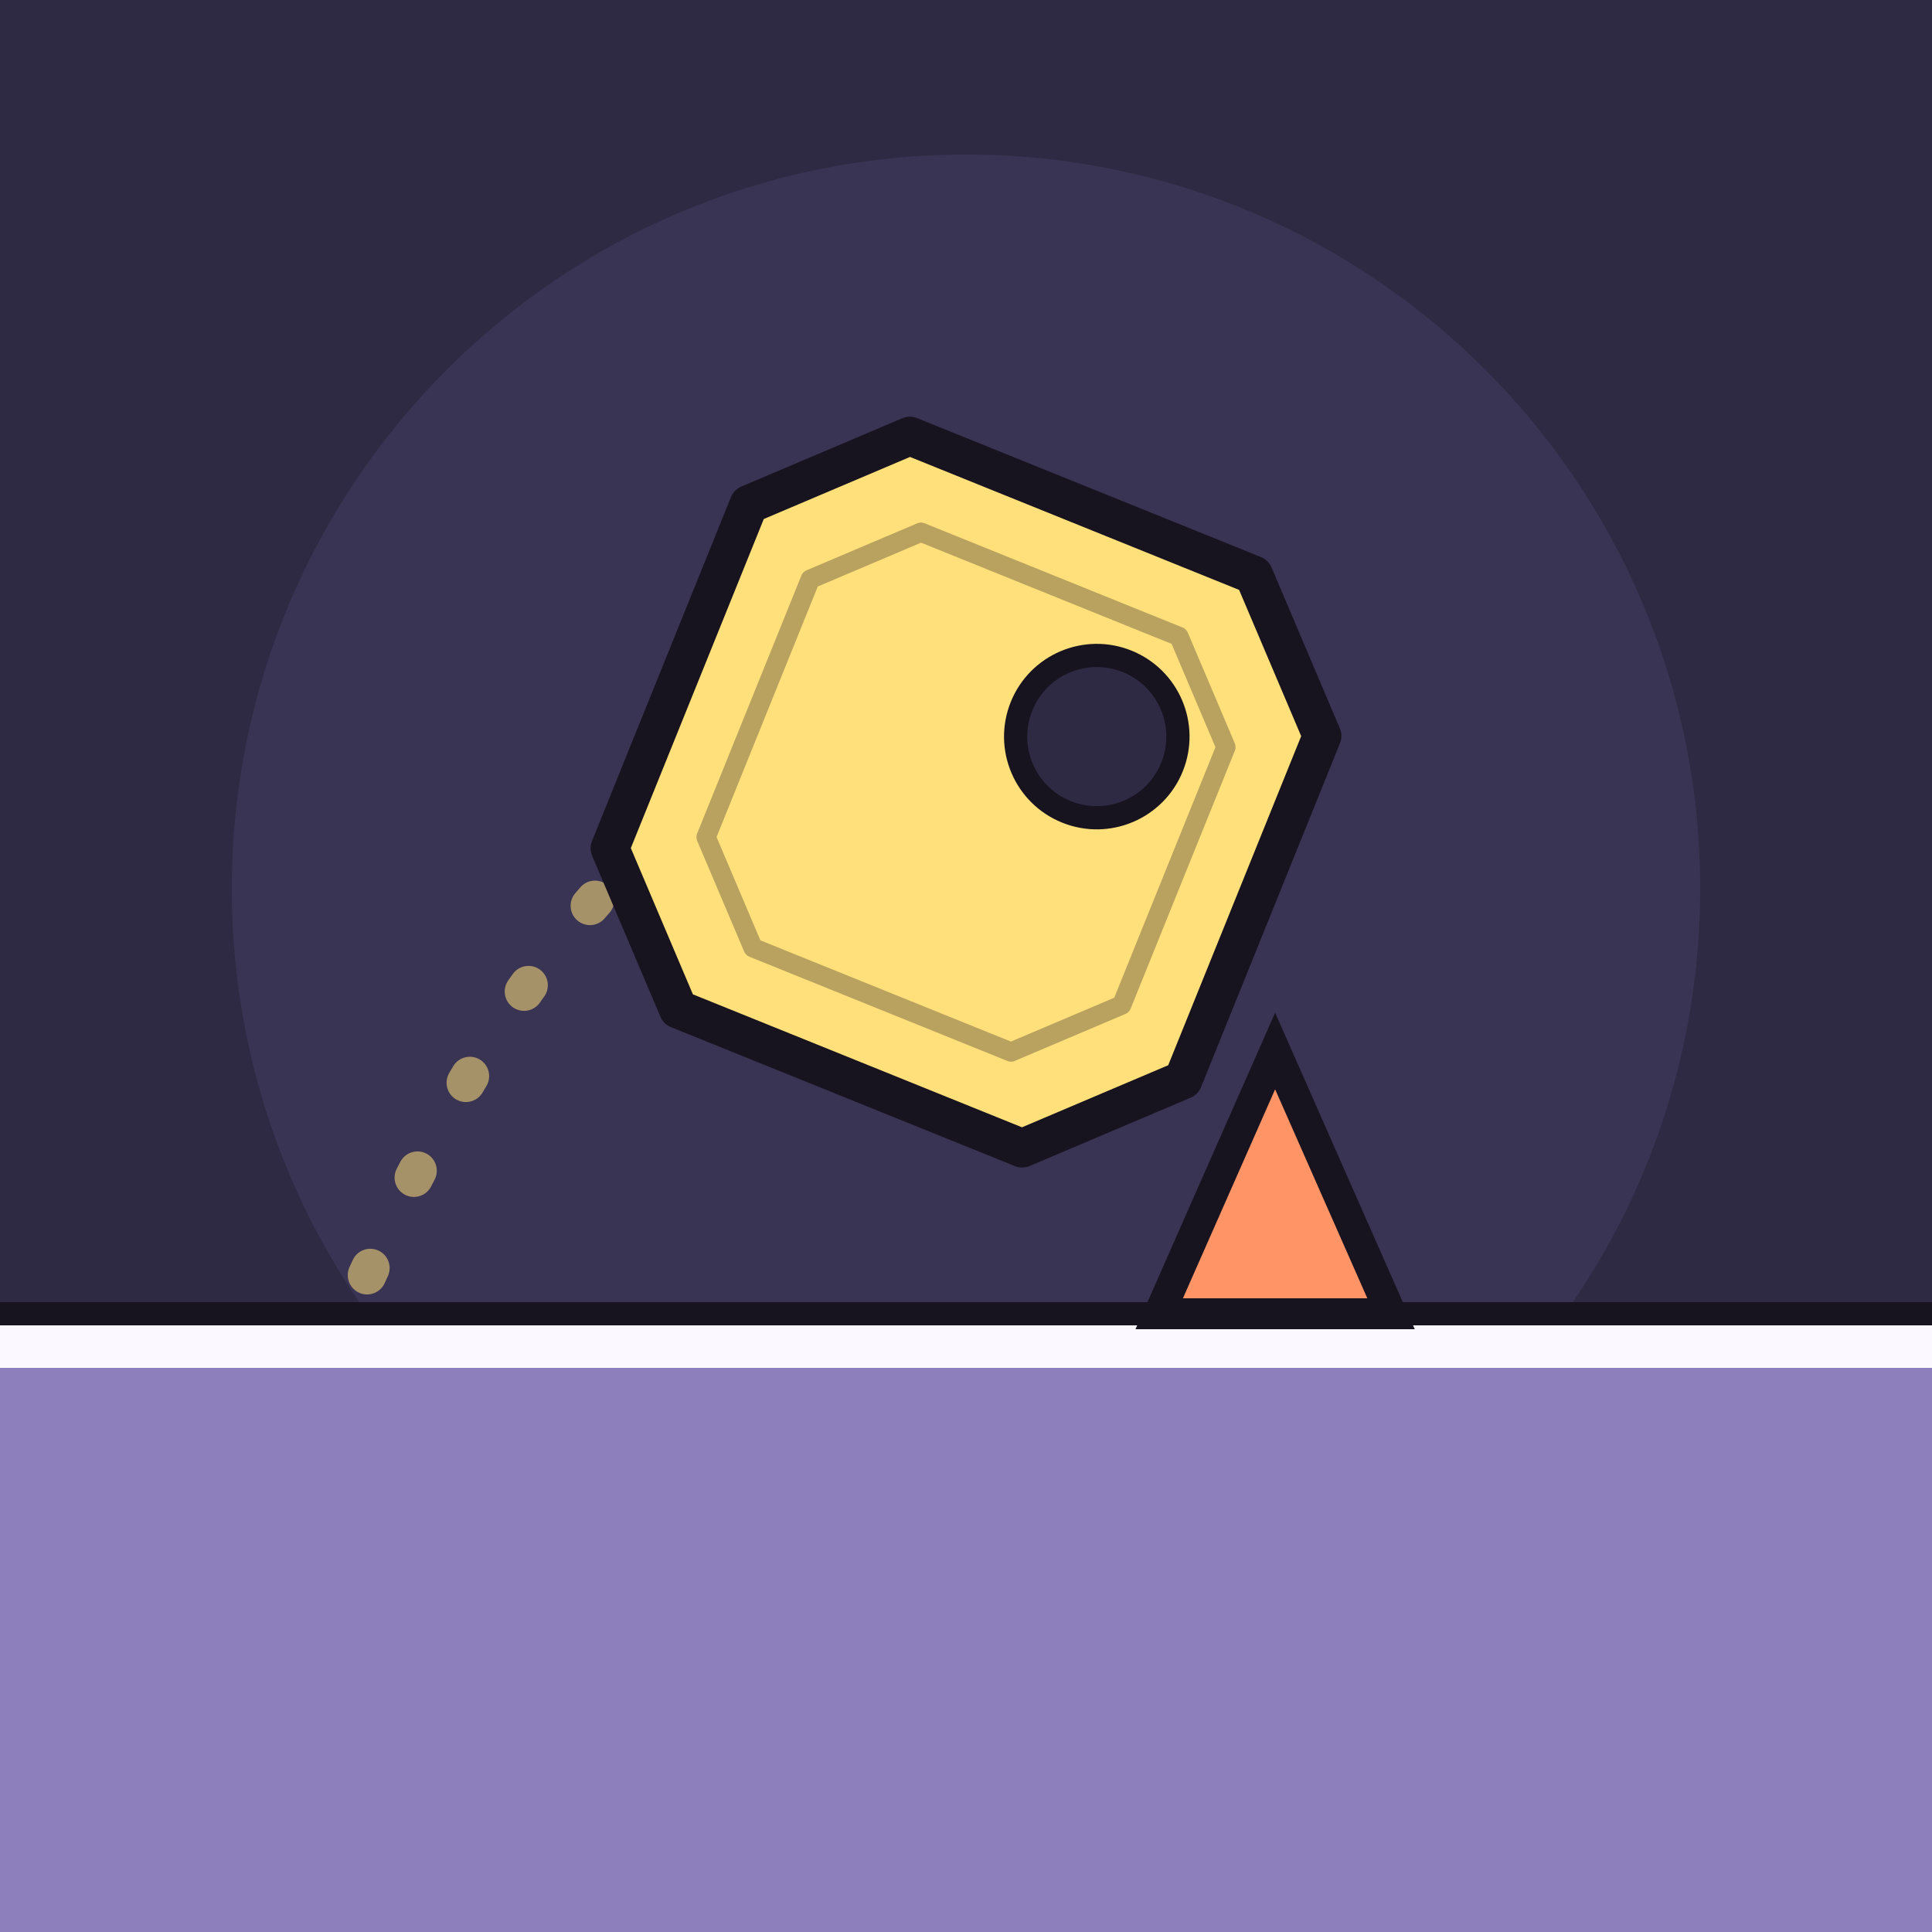
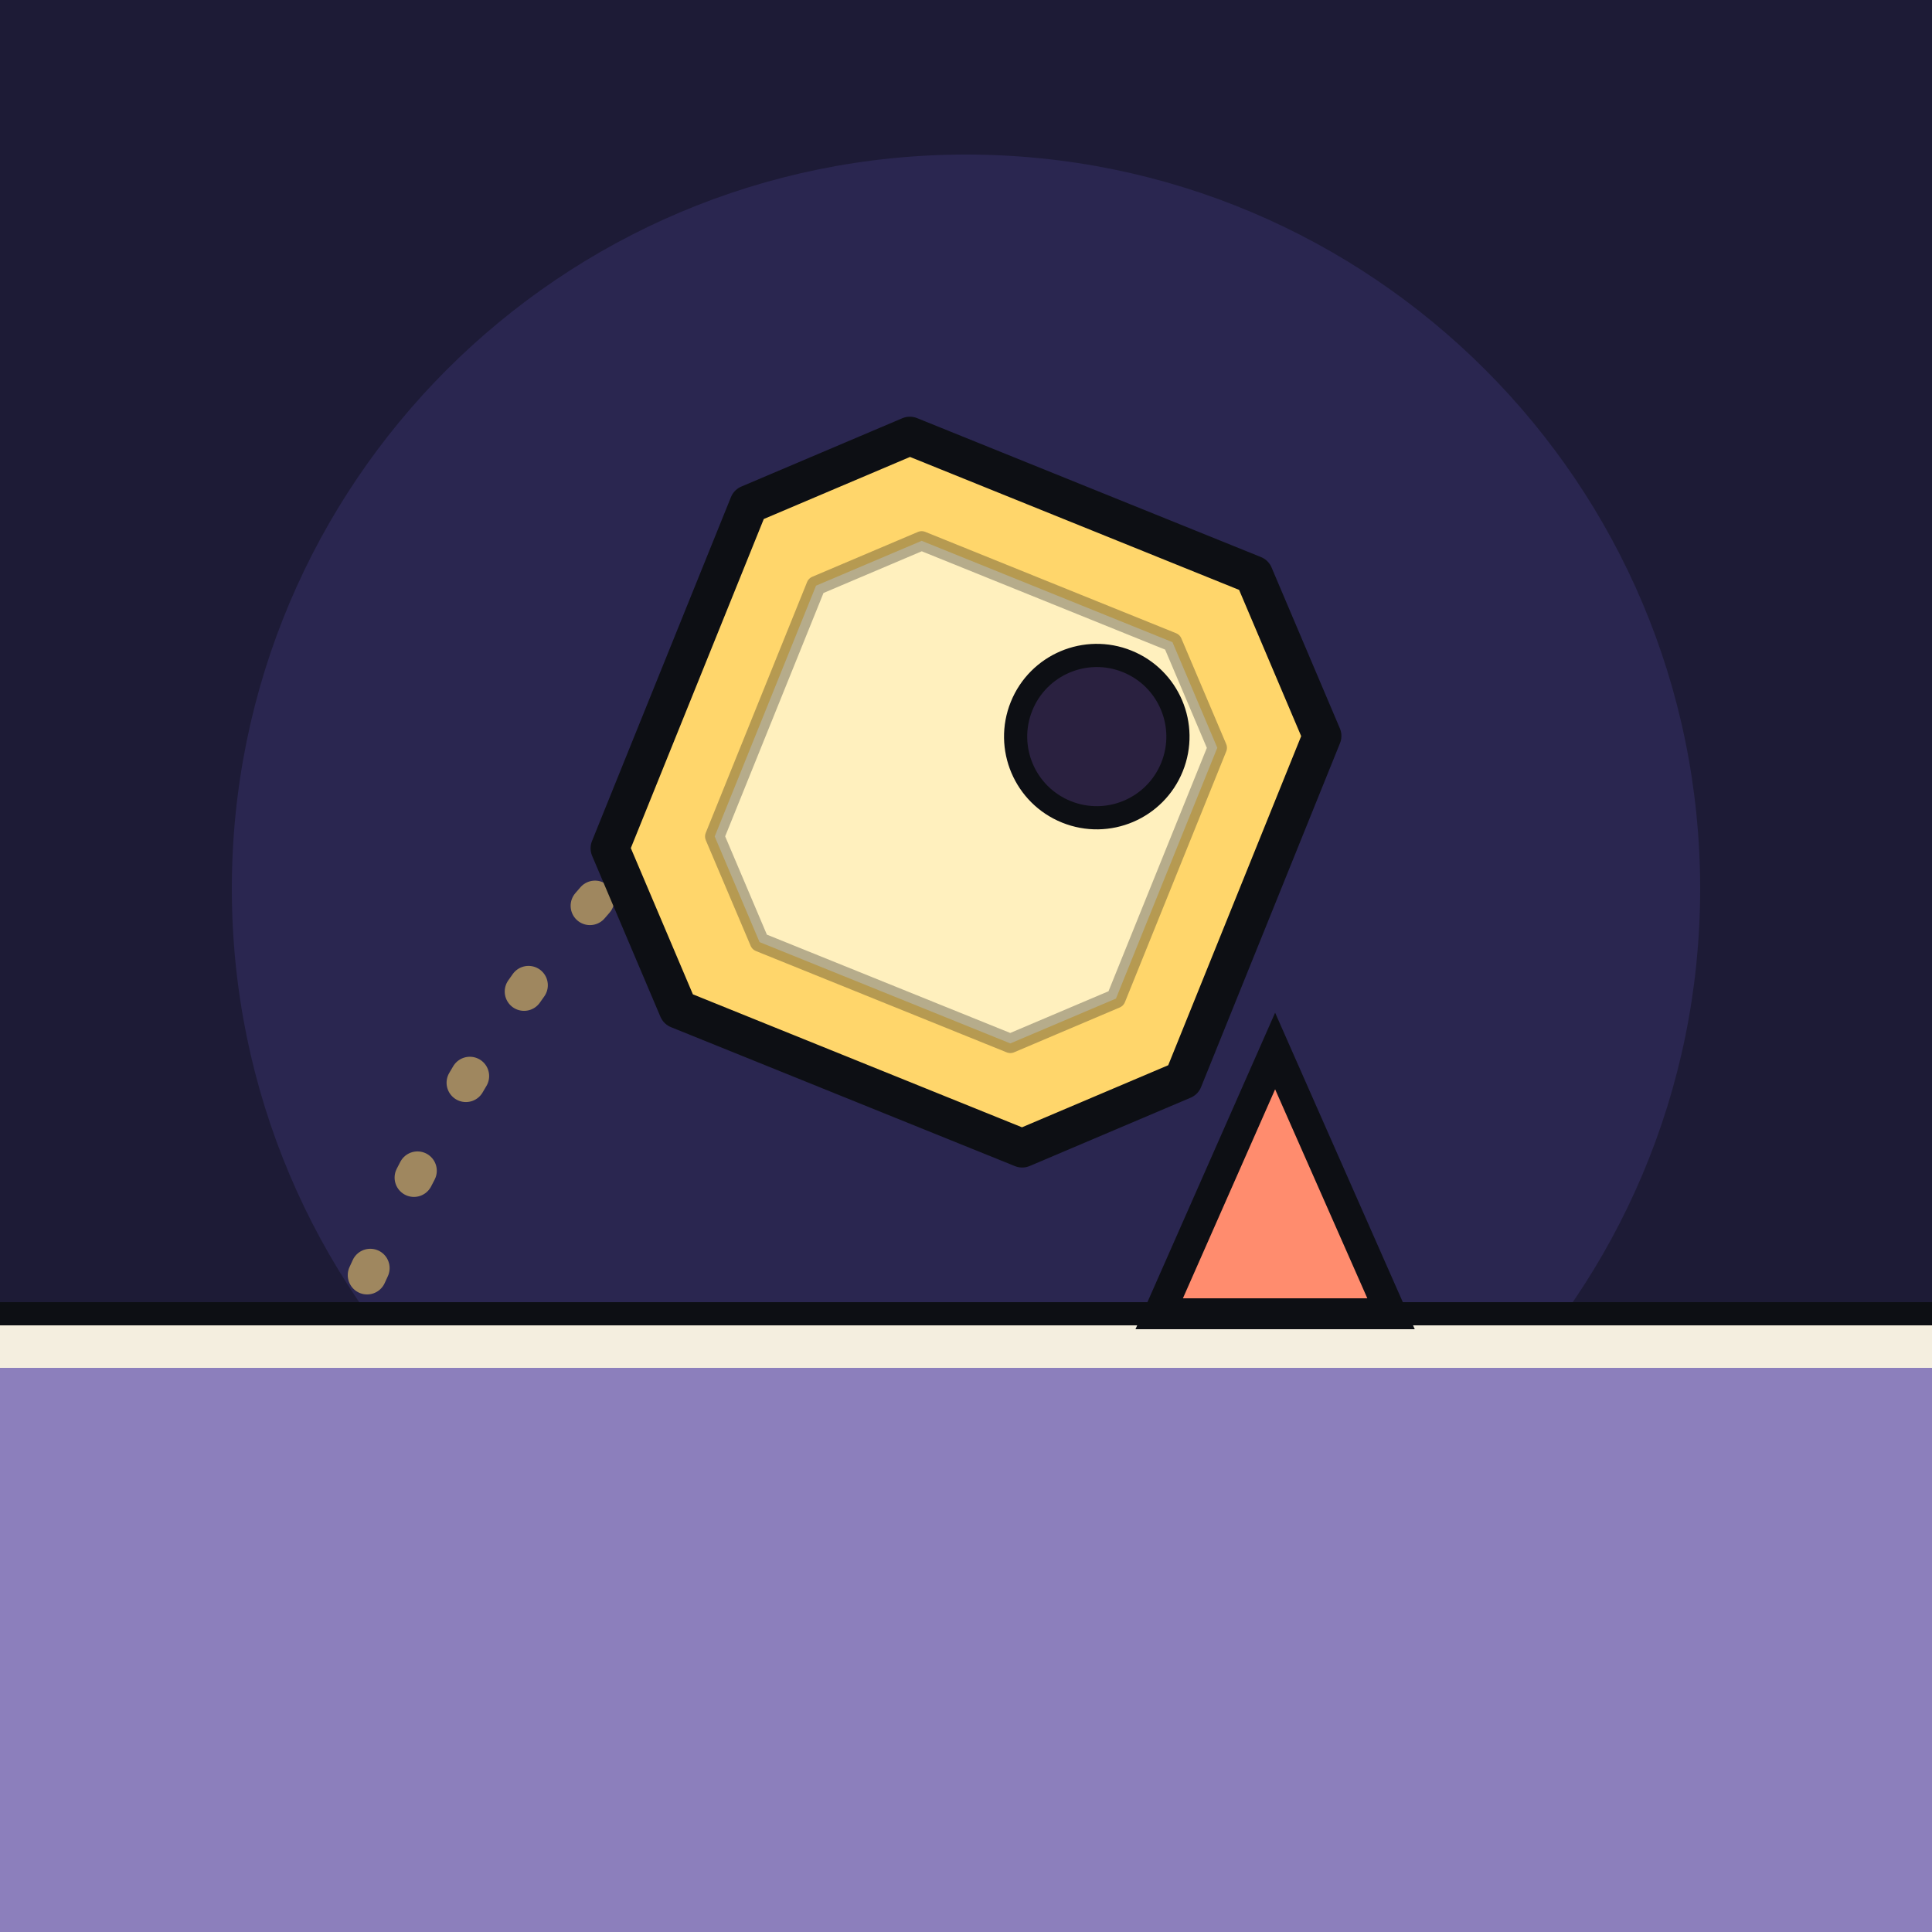
<svg xmlns="http://www.w3.org/2000/svg" viewBox="0 0 500 500" width="512" height="512">
-   <rect width="500" height="500" fill="#2E2A44" />
-   <circle cx="250" cy="230" r="190" fill="#3A3454" />
-   <path d="M95 330 Q190 120 330 205" fill="none" stroke="#FFE07A" stroke-opacity="0.55" stroke-width="10" stroke-linecap="round" stroke-dasharray="2 26" />
+   <rect width="500" height="500" fill="#1D1B36" />
+   <circle cx="250" cy="230" r="190" fill="#2A2650" />
+   <path d="M95 330 Q190 120 330 205" fill="none" stroke="#FFD66B" stroke-opacity="0.55" stroke-width="10" stroke-linecap="round" stroke-dasharray="2 26" />
  <rect x="0" y="340" width="500" height="160" fill="#8C7FBC" />
-   <rect x="0" y="340" width="500" height="14" fill="#FBF8FF" />
-   <rect x="0" y="337" width="500" height="6" fill="#17131F" />
-   <polygon points="300,340 330,272 360,340" fill="#FF9466" stroke="#17131F" stroke-width="8" stroke-linejoin="miter" />
+   <rect x="0" y="340" width="500" height="14" fill="#F4EEDF" />
+   <rect x="0" y="337" width="500" height="6" fill="#0D0F14" />
+   <polygon points="300,340 330,272 360,340" fill="#FF8C6E" stroke="#0D0F14" stroke-width="8" stroke-linejoin="miter" />
  <g transform="translate(250 205) rotate(22)">
-     <polygon points="-48,-80 48,-80 80,-48 80,48 48,80 -48,80 -80,48 -80,-48" fill="#FFE07A" stroke="#17131F" stroke-width="10" stroke-linejoin="round" />
-     <polygon points="-36,-58 36,-58 58,-36 58,36 36,58 -36,58 -58,36 -58,-36" fill="none" stroke="#17131F" stroke-opacity="0.3" stroke-width="5" stroke-linejoin="round" />
-     <circle cx="26" cy="-26" r="21" fill="#2E2A44" stroke="#17131F" stroke-width="6" />
+     <polygon points="-48,-80 48,-80 80,-48 80,48 48,80 -48,80 -80,48 -80,-48" fill="#FFD66B" stroke="#0D0F14" stroke-width="10" stroke-linejoin="round" />
+     <polygon points="-35,-56 35,-56 56,-35 56,35 35,56 -35,56 -56,35 -56,-35" fill="#FFF0BE" stroke="#0D0F14" stroke-opacity="0.3" stroke-width="5" stroke-linejoin="round" />
+     <circle cx="26" cy="-26" r="21" fill="#2A2140" stroke="#0D0F14" stroke-width="6" />
  </g>
</svg>
